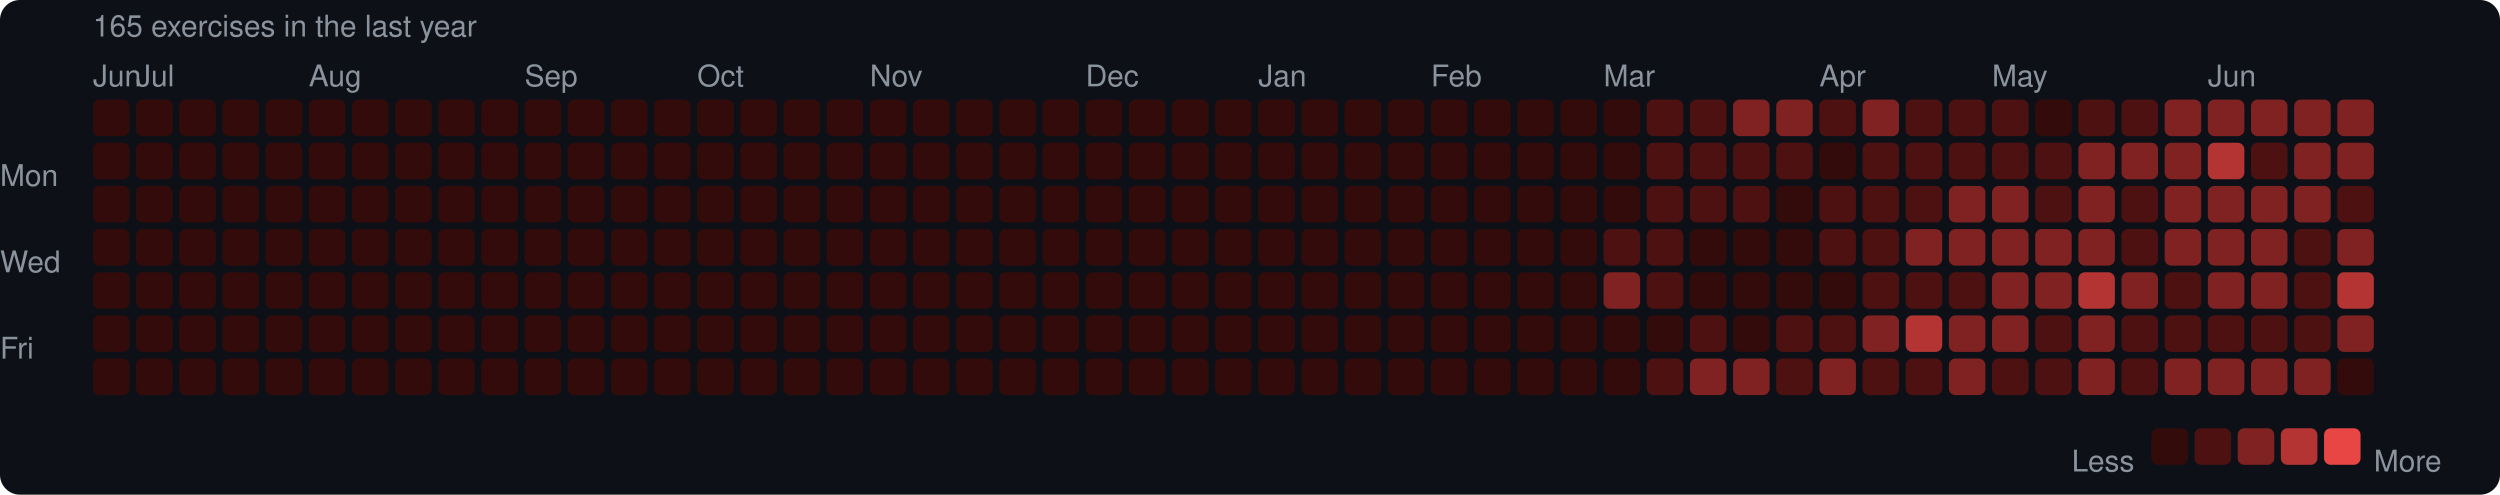
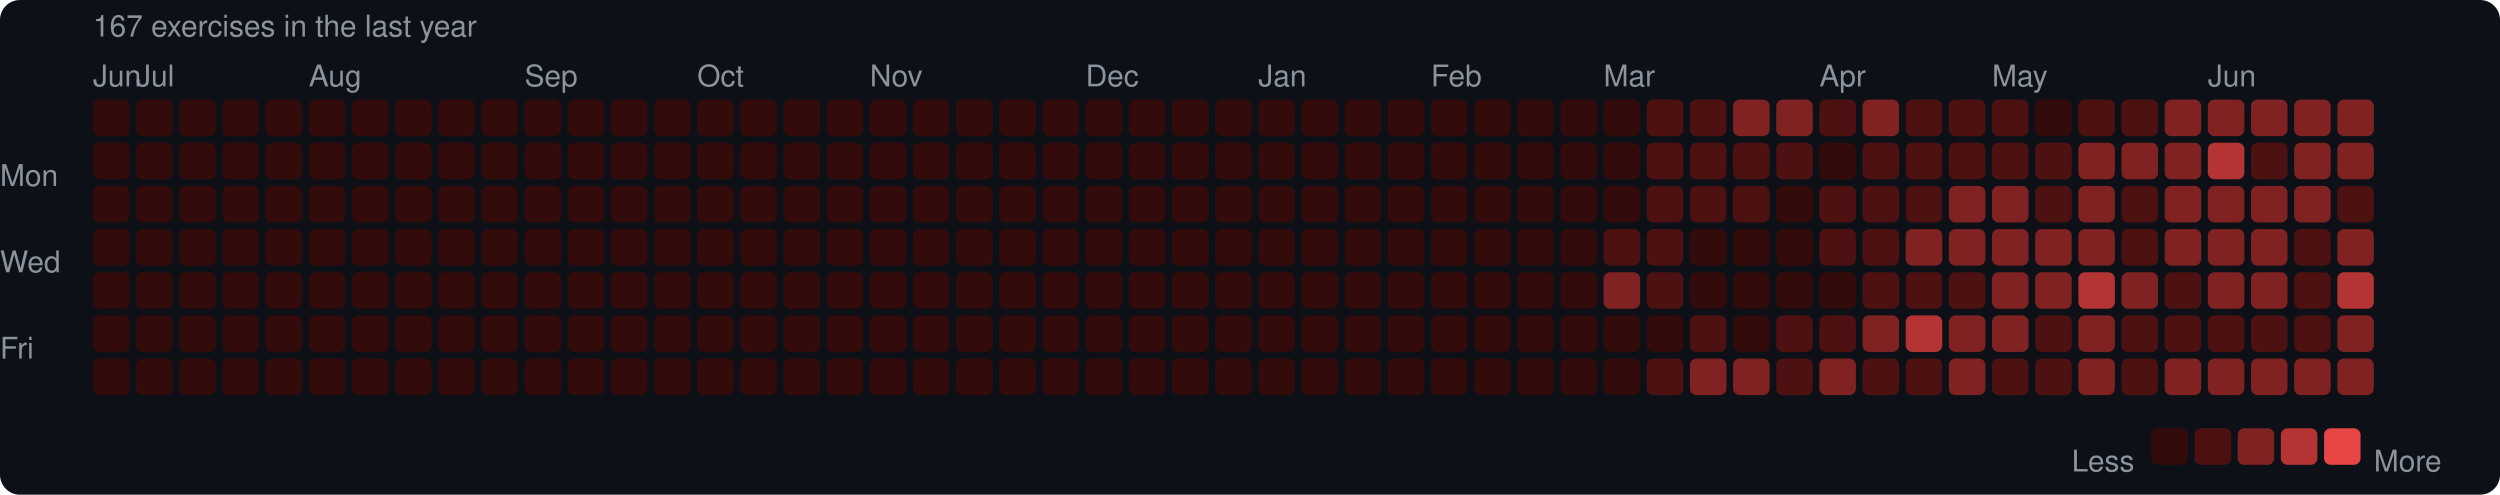
<svg xmlns="http://www.w3.org/2000/svg" width="753" height="149" viewBox="0 0 753 149">
  <rect width="753" height="149" rx="6" fill="#0d1117" />
  <style>text { font-family: -apple-system, BlinkMacSystemFont, "Segoe UI", Helvetica, Arial, sans-serif; fill: #8b949e; font-size: 9px; }</style>
-   <text x="28" y="11" font-size="9">165 exercises in the last year</text>
+   <text x="28" y="11" font-size="9">167 exercises in the last year</text>
  <text x="28" y="26">Jun</text>
  <text x="41" y="26">Jul</text>
  <text x="93" y="26">Aug</text>
  <text x="158" y="26">Sep</text>
  <text x="210" y="26">Oct</text>
  <text x="262" y="26">Nov</text>
  <text x="327" y="26">Dec</text>
  <text x="379" y="26">Jan</text>
  <text x="431" y="26">Feb</text>
  <text x="483" y="26">Mar</text>
  <text x="548" y="26">Apr</text>
  <text x="600" y="26">May</text>
  <text x="665" y="26">Jun</text>
  <text x="0" y="53" dominant-baseline="middle">Mon</text>
  <text x="0" y="79" dominant-baseline="middle">Wed</text>
  <text x="0" y="105" dominant-baseline="middle">Fri</text>
  <rect x="28" y="30" width="11" height="11" rx="2" fill="#330b0b" />
  <rect x="28" y="43" width="11" height="11" rx="2" fill="#330b0b" />
  <rect x="28" y="56" width="11" height="11" rx="2" fill="#330b0b" />
  <rect x="28" y="69" width="11" height="11" rx="2" fill="#330b0b" />
  <rect x="28" y="82" width="11" height="11" rx="2" fill="#330b0b" />
  <rect x="28" y="95" width="11" height="11" rx="2" fill="#330b0b" />
  <rect x="28" y="108" width="11" height="11" rx="2" fill="#330b0b" />
  <rect x="41" y="30" width="11" height="11" rx="2" fill="#330b0b" />
  <rect x="41" y="43" width="11" height="11" rx="2" fill="#330b0b" />
  <rect x="41" y="56" width="11" height="11" rx="2" fill="#330b0b" />
  <rect x="41" y="69" width="11" height="11" rx="2" fill="#330b0b" />
  <rect x="41" y="82" width="11" height="11" rx="2" fill="#330b0b" />
  <rect x="41" y="95" width="11" height="11" rx="2" fill="#330b0b" />
  <rect x="41" y="108" width="11" height="11" rx="2" fill="#330b0b" />
  <rect x="54" y="30" width="11" height="11" rx="2" fill="#330b0b" />
  <rect x="54" y="43" width="11" height="11" rx="2" fill="#330b0b" />
  <rect x="54" y="56" width="11" height="11" rx="2" fill="#330b0b" />
  <rect x="54" y="69" width="11" height="11" rx="2" fill="#330b0b" />
  <rect x="54" y="82" width="11" height="11" rx="2" fill="#330b0b" />
  <rect x="54" y="95" width="11" height="11" rx="2" fill="#330b0b" />
  <rect x="54" y="108" width="11" height="11" rx="2" fill="#330b0b" />
  <rect x="67" y="30" width="11" height="11" rx="2" fill="#330b0b" />
  <rect x="67" y="43" width="11" height="11" rx="2" fill="#330b0b" />
  <rect x="67" y="56" width="11" height="11" rx="2" fill="#330b0b" />
  <rect x="67" y="69" width="11" height="11" rx="2" fill="#330b0b" />
  <rect x="67" y="82" width="11" height="11" rx="2" fill="#330b0b" />
  <rect x="67" y="95" width="11" height="11" rx="2" fill="#330b0b" />
  <rect x="67" y="108" width="11" height="11" rx="2" fill="#330b0b" />
  <rect x="80" y="30" width="11" height="11" rx="2" fill="#330b0b" />
  <rect x="80" y="43" width="11" height="11" rx="2" fill="#330b0b" />
  <rect x="80" y="56" width="11" height="11" rx="2" fill="#330b0b" />
  <rect x="80" y="69" width="11" height="11" rx="2" fill="#330b0b" />
  <rect x="80" y="82" width="11" height="11" rx="2" fill="#330b0b" />
  <rect x="80" y="95" width="11" height="11" rx="2" fill="#330b0b" />
  <rect x="80" y="108" width="11" height="11" rx="2" fill="#330b0b" />
  <rect x="93" y="30" width="11" height="11" rx="2" fill="#330b0b" />
  <rect x="93" y="43" width="11" height="11" rx="2" fill="#330b0b" />
  <rect x="93" y="56" width="11" height="11" rx="2" fill="#330b0b" />
  <rect x="93" y="69" width="11" height="11" rx="2" fill="#330b0b" />
  <rect x="93" y="82" width="11" height="11" rx="2" fill="#330b0b" />
  <rect x="93" y="95" width="11" height="11" rx="2" fill="#330b0b" />
  <rect x="93" y="108" width="11" height="11" rx="2" fill="#330b0b" />
  <rect x="106" y="30" width="11" height="11" rx="2" fill="#330b0b" />
  <rect x="106" y="43" width="11" height="11" rx="2" fill="#330b0b" />
  <rect x="106" y="56" width="11" height="11" rx="2" fill="#330b0b" />
  <rect x="106" y="69" width="11" height="11" rx="2" fill="#330b0b" />
  <rect x="106" y="82" width="11" height="11" rx="2" fill="#330b0b" />
  <rect x="106" y="95" width="11" height="11" rx="2" fill="#330b0b" />
  <rect x="106" y="108" width="11" height="11" rx="2" fill="#330b0b" />
  <rect x="119" y="30" width="11" height="11" rx="2" fill="#330b0b" />
  <rect x="119" y="43" width="11" height="11" rx="2" fill="#330b0b" />
  <rect x="119" y="56" width="11" height="11" rx="2" fill="#330b0b" />
  <rect x="119" y="69" width="11" height="11" rx="2" fill="#330b0b" />
  <rect x="119" y="82" width="11" height="11" rx="2" fill="#330b0b" />
  <rect x="119" y="95" width="11" height="11" rx="2" fill="#330b0b" />
  <rect x="119" y="108" width="11" height="11" rx="2" fill="#330b0b" />
  <rect x="132" y="30" width="11" height="11" rx="2" fill="#330b0b" />
  <rect x="132" y="43" width="11" height="11" rx="2" fill="#330b0b" />
  <rect x="132" y="56" width="11" height="11" rx="2" fill="#330b0b" />
  <rect x="132" y="69" width="11" height="11" rx="2" fill="#330b0b" />
  <rect x="132" y="82" width="11" height="11" rx="2" fill="#330b0b" />
  <rect x="132" y="95" width="11" height="11" rx="2" fill="#330b0b" />
  <rect x="132" y="108" width="11" height="11" rx="2" fill="#330b0b" />
  <rect x="145" y="30" width="11" height="11" rx="2" fill="#330b0b" />
  <rect x="145" y="43" width="11" height="11" rx="2" fill="#330b0b" />
  <rect x="145" y="56" width="11" height="11" rx="2" fill="#330b0b" />
  <rect x="145" y="69" width="11" height="11" rx="2" fill="#330b0b" />
  <rect x="145" y="82" width="11" height="11" rx="2" fill="#330b0b" />
  <rect x="145" y="95" width="11" height="11" rx="2" fill="#330b0b" />
  <rect x="145" y="108" width="11" height="11" rx="2" fill="#330b0b" />
  <rect x="158" y="30" width="11" height="11" rx="2" fill="#330b0b" />
  <rect x="158" y="43" width="11" height="11" rx="2" fill="#330b0b" />
  <rect x="158" y="56" width="11" height="11" rx="2" fill="#330b0b" />
  <rect x="158" y="69" width="11" height="11" rx="2" fill="#330b0b" />
  <rect x="158" y="82" width="11" height="11" rx="2" fill="#330b0b" />
  <rect x="158" y="95" width="11" height="11" rx="2" fill="#330b0b" />
  <rect x="158" y="108" width="11" height="11" rx="2" fill="#330b0b" />
  <rect x="171" y="30" width="11" height="11" rx="2" fill="#330b0b" />
  <rect x="171" y="43" width="11" height="11" rx="2" fill="#330b0b" />
  <rect x="171" y="56" width="11" height="11" rx="2" fill="#330b0b" />
  <rect x="171" y="69" width="11" height="11" rx="2" fill="#330b0b" />
  <rect x="171" y="82" width="11" height="11" rx="2" fill="#330b0b" />
  <rect x="171" y="95" width="11" height="11" rx="2" fill="#330b0b" />
  <rect x="171" y="108" width="11" height="11" rx="2" fill="#330b0b" />
  <rect x="184" y="30" width="11" height="11" rx="2" fill="#330b0b" />
  <rect x="184" y="43" width="11" height="11" rx="2" fill="#330b0b" />
  <rect x="184" y="56" width="11" height="11" rx="2" fill="#330b0b" />
  <rect x="184" y="69" width="11" height="11" rx="2" fill="#330b0b" />
  <rect x="184" y="82" width="11" height="11" rx="2" fill="#330b0b" />
  <rect x="184" y="95" width="11" height="11" rx="2" fill="#330b0b" />
  <rect x="184" y="108" width="11" height="11" rx="2" fill="#330b0b" />
  <rect x="197" y="30" width="11" height="11" rx="2" fill="#330b0b" />
  <rect x="197" y="43" width="11" height="11" rx="2" fill="#330b0b" />
  <rect x="197" y="56" width="11" height="11" rx="2" fill="#330b0b" />
  <rect x="197" y="69" width="11" height="11" rx="2" fill="#330b0b" />
  <rect x="197" y="82" width="11" height="11" rx="2" fill="#330b0b" />
  <rect x="197" y="95" width="11" height="11" rx="2" fill="#330b0b" />
  <rect x="197" y="108" width="11" height="11" rx="2" fill="#330b0b" />
  <rect x="210" y="30" width="11" height="11" rx="2" fill="#330b0b" />
  <rect x="210" y="43" width="11" height="11" rx="2" fill="#330b0b" />
  <rect x="210" y="56" width="11" height="11" rx="2" fill="#330b0b" />
  <rect x="210" y="69" width="11" height="11" rx="2" fill="#330b0b" />
  <rect x="210" y="82" width="11" height="11" rx="2" fill="#330b0b" />
  <rect x="210" y="95" width="11" height="11" rx="2" fill="#330b0b" />
  <rect x="210" y="108" width="11" height="11" rx="2" fill="#330b0b" />
  <rect x="223" y="30" width="11" height="11" rx="2" fill="#330b0b" />
  <rect x="223" y="43" width="11" height="11" rx="2" fill="#330b0b" />
  <rect x="223" y="56" width="11" height="11" rx="2" fill="#330b0b" />
  <rect x="223" y="69" width="11" height="11" rx="2" fill="#330b0b" />
  <rect x="223" y="82" width="11" height="11" rx="2" fill="#330b0b" />
  <rect x="223" y="95" width="11" height="11" rx="2" fill="#330b0b" />
  <rect x="223" y="108" width="11" height="11" rx="2" fill="#330b0b" />
  <rect x="236" y="30" width="11" height="11" rx="2" fill="#330b0b" />
  <rect x="236" y="43" width="11" height="11" rx="2" fill="#330b0b" />
  <rect x="236" y="56" width="11" height="11" rx="2" fill="#330b0b" />
  <rect x="236" y="69" width="11" height="11" rx="2" fill="#330b0b" />
  <rect x="236" y="82" width="11" height="11" rx="2" fill="#330b0b" />
  <rect x="236" y="95" width="11" height="11" rx="2" fill="#330b0b" />
  <rect x="236" y="108" width="11" height="11" rx="2" fill="#330b0b" />
  <rect x="249" y="30" width="11" height="11" rx="2" fill="#330b0b" />
  <rect x="249" y="43" width="11" height="11" rx="2" fill="#330b0b" />
  <rect x="249" y="56" width="11" height="11" rx="2" fill="#330b0b" />
  <rect x="249" y="69" width="11" height="11" rx="2" fill="#330b0b" />
  <rect x="249" y="82" width="11" height="11" rx="2" fill="#330b0b" />
  <rect x="249" y="95" width="11" height="11" rx="2" fill="#330b0b" />
  <rect x="249" y="108" width="11" height="11" rx="2" fill="#330b0b" />
  <rect x="262" y="30" width="11" height="11" rx="2" fill="#330b0b" />
  <rect x="262" y="43" width="11" height="11" rx="2" fill="#330b0b" />
  <rect x="262" y="56" width="11" height="11" rx="2" fill="#330b0b" />
  <rect x="262" y="69" width="11" height="11" rx="2" fill="#330b0b" />
  <rect x="262" y="82" width="11" height="11" rx="2" fill="#330b0b" />
  <rect x="262" y="95" width="11" height="11" rx="2" fill="#330b0b" />
  <rect x="262" y="108" width="11" height="11" rx="2" fill="#330b0b" />
  <rect x="275" y="30" width="11" height="11" rx="2" fill="#330b0b" />
  <rect x="275" y="43" width="11" height="11" rx="2" fill="#330b0b" />
  <rect x="275" y="56" width="11" height="11" rx="2" fill="#330b0b" />
  <rect x="275" y="69" width="11" height="11" rx="2" fill="#330b0b" />
  <rect x="275" y="82" width="11" height="11" rx="2" fill="#330b0b" />
  <rect x="275" y="95" width="11" height="11" rx="2" fill="#330b0b" />
  <rect x="275" y="108" width="11" height="11" rx="2" fill="#330b0b" />
  <rect x="288" y="30" width="11" height="11" rx="2" fill="#330b0b" />
  <rect x="288" y="43" width="11" height="11" rx="2" fill="#330b0b" />
  <rect x="288" y="56" width="11" height="11" rx="2" fill="#330b0b" />
  <rect x="288" y="69" width="11" height="11" rx="2" fill="#330b0b" />
  <rect x="288" y="82" width="11" height="11" rx="2" fill="#330b0b" />
  <rect x="288" y="95" width="11" height="11" rx="2" fill="#330b0b" />
  <rect x="288" y="108" width="11" height="11" rx="2" fill="#330b0b" />
  <rect x="301" y="30" width="11" height="11" rx="2" fill="#330b0b" />
  <rect x="301" y="43" width="11" height="11" rx="2" fill="#330b0b" />
  <rect x="301" y="56" width="11" height="11" rx="2" fill="#330b0b" />
  <rect x="301" y="69" width="11" height="11" rx="2" fill="#330b0b" />
  <rect x="301" y="82" width="11" height="11" rx="2" fill="#330b0b" />
  <rect x="301" y="95" width="11" height="11" rx="2" fill="#330b0b" />
  <rect x="301" y="108" width="11" height="11" rx="2" fill="#330b0b" />
  <rect x="314" y="30" width="11" height="11" rx="2" fill="#330b0b" />
  <rect x="314" y="43" width="11" height="11" rx="2" fill="#330b0b" />
  <rect x="314" y="56" width="11" height="11" rx="2" fill="#330b0b" />
  <rect x="314" y="69" width="11" height="11" rx="2" fill="#330b0b" />
  <rect x="314" y="82" width="11" height="11" rx="2" fill="#330b0b" />
  <rect x="314" y="95" width="11" height="11" rx="2" fill="#330b0b" />
  <rect x="314" y="108" width="11" height="11" rx="2" fill="#330b0b" />
  <rect x="327" y="30" width="11" height="11" rx="2" fill="#330b0b" />
  <rect x="327" y="43" width="11" height="11" rx="2" fill="#330b0b" />
  <rect x="327" y="56" width="11" height="11" rx="2" fill="#330b0b" />
  <rect x="327" y="69" width="11" height="11" rx="2" fill="#330b0b" />
  <rect x="327" y="82" width="11" height="11" rx="2" fill="#330b0b" />
  <rect x="327" y="95" width="11" height="11" rx="2" fill="#330b0b" />
  <rect x="327" y="108" width="11" height="11" rx="2" fill="#330b0b" />
  <rect x="340" y="30" width="11" height="11" rx="2" fill="#330b0b" />
  <rect x="340" y="43" width="11" height="11" rx="2" fill="#330b0b" />
  <rect x="340" y="56" width="11" height="11" rx="2" fill="#330b0b" />
  <rect x="340" y="69" width="11" height="11" rx="2" fill="#330b0b" />
  <rect x="340" y="82" width="11" height="11" rx="2" fill="#330b0b" />
  <rect x="340" y="95" width="11" height="11" rx="2" fill="#330b0b" />
  <rect x="340" y="108" width="11" height="11" rx="2" fill="#330b0b" />
  <rect x="353" y="30" width="11" height="11" rx="2" fill="#330b0b" />
  <rect x="353" y="43" width="11" height="11" rx="2" fill="#330b0b" />
  <rect x="353" y="56" width="11" height="11" rx="2" fill="#330b0b" />
  <rect x="353" y="69" width="11" height="11" rx="2" fill="#330b0b" />
  <rect x="353" y="82" width="11" height="11" rx="2" fill="#330b0b" />
  <rect x="353" y="95" width="11" height="11" rx="2" fill="#330b0b" />
  <rect x="353" y="108" width="11" height="11" rx="2" fill="#330b0b" />
  <rect x="366" y="30" width="11" height="11" rx="2" fill="#330b0b" />
  <rect x="366" y="43" width="11" height="11" rx="2" fill="#330b0b" />
  <rect x="366" y="56" width="11" height="11" rx="2" fill="#330b0b" />
  <rect x="366" y="69" width="11" height="11" rx="2" fill="#330b0b" />
  <rect x="366" y="82" width="11" height="11" rx="2" fill="#330b0b" />
  <rect x="366" y="95" width="11" height="11" rx="2" fill="#330b0b" />
  <rect x="366" y="108" width="11" height="11" rx="2" fill="#330b0b" />
  <rect x="379" y="30" width="11" height="11" rx="2" fill="#330b0b" />
  <rect x="379" y="43" width="11" height="11" rx="2" fill="#330b0b" />
  <rect x="379" y="56" width="11" height="11" rx="2" fill="#330b0b" />
  <rect x="379" y="69" width="11" height="11" rx="2" fill="#330b0b" />
  <rect x="379" y="82" width="11" height="11" rx="2" fill="#330b0b" />
  <rect x="379" y="95" width="11" height="11" rx="2" fill="#330b0b" />
  <rect x="379" y="108" width="11" height="11" rx="2" fill="#330b0b" />
  <rect x="392" y="30" width="11" height="11" rx="2" fill="#330b0b" />
  <rect x="392" y="43" width="11" height="11" rx="2" fill="#330b0b" />
  <rect x="392" y="56" width="11" height="11" rx="2" fill="#330b0b" />
  <rect x="392" y="69" width="11" height="11" rx="2" fill="#330b0b" />
  <rect x="392" y="82" width="11" height="11" rx="2" fill="#330b0b" />
  <rect x="392" y="95" width="11" height="11" rx="2" fill="#330b0b" />
  <rect x="392" y="108" width="11" height="11" rx="2" fill="#330b0b" />
  <rect x="405" y="30" width="11" height="11" rx="2" fill="#330b0b" />
  <rect x="405" y="43" width="11" height="11" rx="2" fill="#330b0b" />
  <rect x="405" y="56" width="11" height="11" rx="2" fill="#330b0b" />
  <rect x="405" y="69" width="11" height="11" rx="2" fill="#330b0b" />
  <rect x="405" y="82" width="11" height="11" rx="2" fill="#330b0b" />
  <rect x="405" y="95" width="11" height="11" rx="2" fill="#330b0b" />
  <rect x="405" y="108" width="11" height="11" rx="2" fill="#330b0b" />
  <rect x="418" y="30" width="11" height="11" rx="2" fill="#330b0b" />
  <rect x="418" y="43" width="11" height="11" rx="2" fill="#330b0b" />
  <rect x="418" y="56" width="11" height="11" rx="2" fill="#330b0b" />
  <rect x="418" y="69" width="11" height="11" rx="2" fill="#330b0b" />
  <rect x="418" y="82" width="11" height="11" rx="2" fill="#330b0b" />
  <rect x="418" y="95" width="11" height="11" rx="2" fill="#330b0b" />
  <rect x="418" y="108" width="11" height="11" rx="2" fill="#330b0b" />
  <rect x="431" y="30" width="11" height="11" rx="2" fill="#330b0b" />
  <rect x="431" y="43" width="11" height="11" rx="2" fill="#330b0b" />
  <rect x="431" y="56" width="11" height="11" rx="2" fill="#330b0b" />
  <rect x="431" y="69" width="11" height="11" rx="2" fill="#330b0b" />
  <rect x="431" y="82" width="11" height="11" rx="2" fill="#330b0b" />
  <rect x="431" y="95" width="11" height="11" rx="2" fill="#330b0b" />
  <rect x="431" y="108" width="11" height="11" rx="2" fill="#330b0b" />
  <rect x="444" y="30" width="11" height="11" rx="2" fill="#330b0b" />
  <rect x="444" y="43" width="11" height="11" rx="2" fill="#330b0b" />
  <rect x="444" y="56" width="11" height="11" rx="2" fill="#330b0b" />
  <rect x="444" y="69" width="11" height="11" rx="2" fill="#330b0b" />
  <rect x="444" y="82" width="11" height="11" rx="2" fill="#330b0b" />
  <rect x="444" y="95" width="11" height="11" rx="2" fill="#330b0b" />
  <rect x="444" y="108" width="11" height="11" rx="2" fill="#330b0b" />
  <rect x="457" y="30" width="11" height="11" rx="2" fill="#330b0b" />
  <rect x="457" y="43" width="11" height="11" rx="2" fill="#330b0b" />
  <rect x="457" y="56" width="11" height="11" rx="2" fill="#330b0b" />
  <rect x="457" y="69" width="11" height="11" rx="2" fill="#330b0b" />
  <rect x="457" y="82" width="11" height="11" rx="2" fill="#330b0b" />
  <rect x="457" y="95" width="11" height="11" rx="2" fill="#330b0b" />
  <rect x="457" y="108" width="11" height="11" rx="2" fill="#330b0b" />
  <rect x="470" y="30" width="11" height="11" rx="2" fill="#330b0b" />
  <rect x="470" y="43" width="11" height="11" rx="2" fill="#330b0b" />
  <rect x="470" y="56" width="11" height="11" rx="2" fill="#330b0b" />
  <rect x="470" y="69" width="11" height="11" rx="2" fill="#330b0b" />
  <rect x="470" y="82" width="11" height="11" rx="2" fill="#330b0b" />
  <rect x="470" y="95" width="11" height="11" rx="2" fill="#330b0b" />
  <rect x="470" y="108" width="11" height="11" rx="2" fill="#330b0b" />
  <rect x="483" y="30" width="11" height="11" rx="2" fill="#330b0b" />
  <rect x="483" y="43" width="11" height="11" rx="2" fill="#330b0b" />
  <rect x="483" y="56" width="11" height="11" rx="2" fill="#330b0b" />
  <rect x="483" y="69" width="11" height="11" rx="2" fill="#4e1111" />
  <rect x="483" y="82" width="11" height="11" rx="2" fill="#812222" />
  <rect x="483" y="95" width="11" height="11" rx="2" fill="#330b0b" />
  <rect x="483" y="108" width="11" height="11" rx="2" fill="#330b0b" />
  <rect x="496" y="30" width="11" height="11" rx="2" fill="#4e1111" />
  <rect x="496" y="43" width="11" height="11" rx="2" fill="#4e1111" />
  <rect x="496" y="56" width="11" height="11" rx="2" fill="#4e1111" />
  <rect x="496" y="69" width="11" height="11" rx="2" fill="#4e1111" />
  <rect x="496" y="82" width="11" height="11" rx="2" fill="#4e1111" />
  <rect x="496" y="95" width="11" height="11" rx="2" fill="#330b0b" />
  <rect x="496" y="108" width="11" height="11" rx="2" fill="#4e1111" />
  <rect x="509" y="30" width="11" height="11" rx="2" fill="#4e1111" />
  <rect x="509" y="43" width="11" height="11" rx="2" fill="#4e1111" />
  <rect x="509" y="56" width="11" height="11" rx="2" fill="#4e1111" />
  <rect x="509" y="69" width="11" height="11" rx="2" fill="#330b0b" />
  <rect x="509" y="82" width="11" height="11" rx="2" fill="#330b0b" />
  <rect x="509" y="95" width="11" height="11" rx="2" fill="#4e1111" />
  <rect x="509" y="108" width="11" height="11" rx="2" fill="#812222" />
  <rect x="522" y="30" width="11" height="11" rx="2" fill="#812222" />
  <rect x="522" y="43" width="11" height="11" rx="2" fill="#4e1111" />
  <rect x="522" y="56" width="11" height="11" rx="2" fill="#4e1111" />
  <rect x="522" y="69" width="11" height="11" rx="2" fill="#330b0b" />
  <rect x="522" y="82" width="11" height="11" rx="2" fill="#330b0b" />
  <rect x="522" y="95" width="11" height="11" rx="2" fill="#330b0b" />
  <rect x="522" y="108" width="11" height="11" rx="2" fill="#812222" />
  <rect x="535" y="30" width="11" height="11" rx="2" fill="#812222" />
  <rect x="535" y="43" width="11" height="11" rx="2" fill="#4e1111" />
  <rect x="535" y="56" width="11" height="11" rx="2" fill="#330b0b" />
  <rect x="535" y="69" width="11" height="11" rx="2" fill="#330b0b" />
  <rect x="535" y="82" width="11" height="11" rx="2" fill="#330b0b" />
  <rect x="535" y="95" width="11" height="11" rx="2" fill="#4e1111" />
  <rect x="535" y="108" width="11" height="11" rx="2" fill="#4e1111" />
  <rect x="548" y="30" width="11" height="11" rx="2" fill="#4e1111" />
  <rect x="548" y="43" width="11" height="11" rx="2" fill="#330b0b" />
  <rect x="548" y="56" width="11" height="11" rx="2" fill="#4e1111" />
  <rect x="548" y="69" width="11" height="11" rx="2" fill="#4e1111" />
  <rect x="548" y="82" width="11" height="11" rx="2" fill="#330b0b" />
  <rect x="548" y="95" width="11" height="11" rx="2" fill="#4e1111" />
  <rect x="548" y="108" width="11" height="11" rx="2" fill="#812222" />
  <rect x="561" y="30" width="11" height="11" rx="2" fill="#812222" />
  <rect x="561" y="43" width="11" height="11" rx="2" fill="#4e1111" />
  <rect x="561" y="56" width="11" height="11" rx="2" fill="#4e1111" />
  <rect x="561" y="69" width="11" height="11" rx="2" fill="#4e1111" />
  <rect x="561" y="82" width="11" height="11" rx="2" fill="#4e1111" />
  <rect x="561" y="95" width="11" height="11" rx="2" fill="#812222" />
  <rect x="561" y="108" width="11" height="11" rx="2" fill="#4e1111" />
  <rect x="574" y="30" width="11" height="11" rx="2" fill="#4e1111" />
  <rect x="574" y="43" width="11" height="11" rx="2" fill="#4e1111" />
  <rect x="574" y="56" width="11" height="11" rx="2" fill="#4e1111" />
  <rect x="574" y="69" width="11" height="11" rx="2" fill="#812222" />
  <rect x="574" y="82" width="11" height="11" rx="2" fill="#4e1111" />
  <rect x="574" y="95" width="11" height="11" rx="2" fill="#b43434" />
  <rect x="574" y="108" width="11" height="11" rx="2" fill="#4e1111" />
  <rect x="587" y="30" width="11" height="11" rx="2" fill="#4e1111" />
  <rect x="587" y="43" width="11" height="11" rx="2" fill="#4e1111" />
  <rect x="587" y="56" width="11" height="11" rx="2" fill="#812222" />
  <rect x="587" y="69" width="11" height="11" rx="2" fill="#812222" />
  <rect x="587" y="82" width="11" height="11" rx="2" fill="#4e1111" />
  <rect x="587" y="95" width="11" height="11" rx="2" fill="#812222" />
  <rect x="587" y="108" width="11" height="11" rx="2" fill="#812222" />
  <rect x="600" y="30" width="11" height="11" rx="2" fill="#4e1111" />
  <rect x="600" y="43" width="11" height="11" rx="2" fill="#4e1111" />
  <rect x="600" y="56" width="11" height="11" rx="2" fill="#812222" />
  <rect x="600" y="69" width="11" height="11" rx="2" fill="#812222" />
  <rect x="600" y="82" width="11" height="11" rx="2" fill="#812222" />
  <rect x="600" y="95" width="11" height="11" rx="2" fill="#812222" />
  <rect x="600" y="108" width="11" height="11" rx="2" fill="#4e1111" />
  <rect x="613" y="30" width="11" height="11" rx="2" fill="#330b0b" />
  <rect x="613" y="43" width="11" height="11" rx="2" fill="#4e1111" />
  <rect x="613" y="56" width="11" height="11" rx="2" fill="#4e1111" />
  <rect x="613" y="69" width="11" height="11" rx="2" fill="#812222" />
  <rect x="613" y="82" width="11" height="11" rx="2" fill="#812222" />
  <rect x="613" y="95" width="11" height="11" rx="2" fill="#4e1111" />
  <rect x="613" y="108" width="11" height="11" rx="2" fill="#4e1111" />
  <rect x="626" y="30" width="11" height="11" rx="2" fill="#4e1111" />
  <rect x="626" y="43" width="11" height="11" rx="2" fill="#812222" />
  <rect x="626" y="56" width="11" height="11" rx="2" fill="#812222" />
  <rect x="626" y="69" width="11" height="11" rx="2" fill="#812222" />
  <rect x="626" y="82" width="11" height="11" rx="2" fill="#b43434" />
  <rect x="626" y="95" width="11" height="11" rx="2" fill="#812222" />
  <rect x="626" y="108" width="11" height="11" rx="2" fill="#812222" />
  <rect x="639" y="30" width="11" height="11" rx="2" fill="#4e1111" />
  <rect x="639" y="43" width="11" height="11" rx="2" fill="#812222" />
  <rect x="639" y="56" width="11" height="11" rx="2" fill="#4e1111" />
  <rect x="639" y="69" width="11" height="11" rx="2" fill="#4e1111" />
  <rect x="639" y="82" width="11" height="11" rx="2" fill="#812222" />
  <rect x="639" y="95" width="11" height="11" rx="2" fill="#4e1111" />
  <rect x="639" y="108" width="11" height="11" rx="2" fill="#4e1111" />
  <rect x="652" y="30" width="11" height="11" rx="2" fill="#812222" />
  <rect x="652" y="43" width="11" height="11" rx="2" fill="#812222" />
  <rect x="652" y="56" width="11" height="11" rx="2" fill="#812222" />
  <rect x="652" y="69" width="11" height="11" rx="2" fill="#812222" />
  <rect x="652" y="82" width="11" height="11" rx="2" fill="#4e1111" />
  <rect x="652" y="95" width="11" height="11" rx="2" fill="#4e1111" />
  <rect x="652" y="108" width="11" height="11" rx="2" fill="#812222" />
  <rect x="665" y="30" width="11" height="11" rx="2" fill="#812222" />
  <rect x="665" y="43" width="11" height="11" rx="2" fill="#b43434" />
  <rect x="665" y="56" width="11" height="11" rx="2" fill="#812222" />
  <rect x="665" y="69" width="11" height="11" rx="2" fill="#812222" />
  <rect x="665" y="82" width="11" height="11" rx="2" fill="#812222" />
  <rect x="665" y="95" width="11" height="11" rx="2" fill="#4e1111" />
  <rect x="665" y="108" width="11" height="11" rx="2" fill="#812222" />
  <rect x="678" y="30" width="11" height="11" rx="2" fill="#812222" />
  <rect x="678" y="43" width="11" height="11" rx="2" fill="#4e1111" />
  <rect x="678" y="56" width="11" height="11" rx="2" fill="#812222" />
  <rect x="678" y="69" width="11" height="11" rx="2" fill="#812222" />
  <rect x="678" y="82" width="11" height="11" rx="2" fill="#812222" />
  <rect x="678" y="95" width="11" height="11" rx="2" fill="#4e1111" />
  <rect x="678" y="108" width="11" height="11" rx="2" fill="#812222" />
  <rect x="691" y="30" width="11" height="11" rx="2" fill="#812222" />
  <rect x="691" y="43" width="11" height="11" rx="2" fill="#812222" />
  <rect x="691" y="56" width="11" height="11" rx="2" fill="#812222" />
  <rect x="691" y="69" width="11" height="11" rx="2" fill="#4e1111" />
  <rect x="691" y="82" width="11" height="11" rx="2" fill="#4e1111" />
  <rect x="691" y="95" width="11" height="11" rx="2" fill="#4e1111" />
  <rect x="691" y="108" width="11" height="11" rx="2" fill="#812222" />
  <rect x="704" y="30" width="11" height="11" rx="2" fill="#812222" />
  <rect x="704" y="43" width="11" height="11" rx="2" fill="#812222" />
  <rect x="704" y="56" width="11" height="11" rx="2" fill="#4e1111" />
  <rect x="704" y="69" width="11" height="11" rx="2" fill="#812222" />
  <rect x="704" y="82" width="11" height="11" rx="2" fill="#b43434" />
  <rect x="704" y="95" width="11" height="11" rx="2" fill="#812222" />
-   <rect x="704" y="108" width="11" height="11" rx="2" fill="#330b0b" />
+   <rect x="704" y="108" width="11" height="11" rx="2" fill="#812222" />
  <text x="624" y="139" dominant-baseline="middle">Less</text>
  <rect x="648" y="129" width="11" height="11" rx="2" fill="#330b0b" />
  <rect x="661" y="129" width="11" height="11" rx="2" fill="#4e1111" />
  <rect x="674" y="129" width="11" height="11" rx="2" fill="#812222" />
  <rect x="687" y="129" width="11" height="11" rx="2" fill="#b43434" />
  <rect x="700" y="129" width="11" height="11" rx="2" fill="#e84545" />
  <text x="715" y="139" dominant-baseline="middle">More</text>
</svg>
